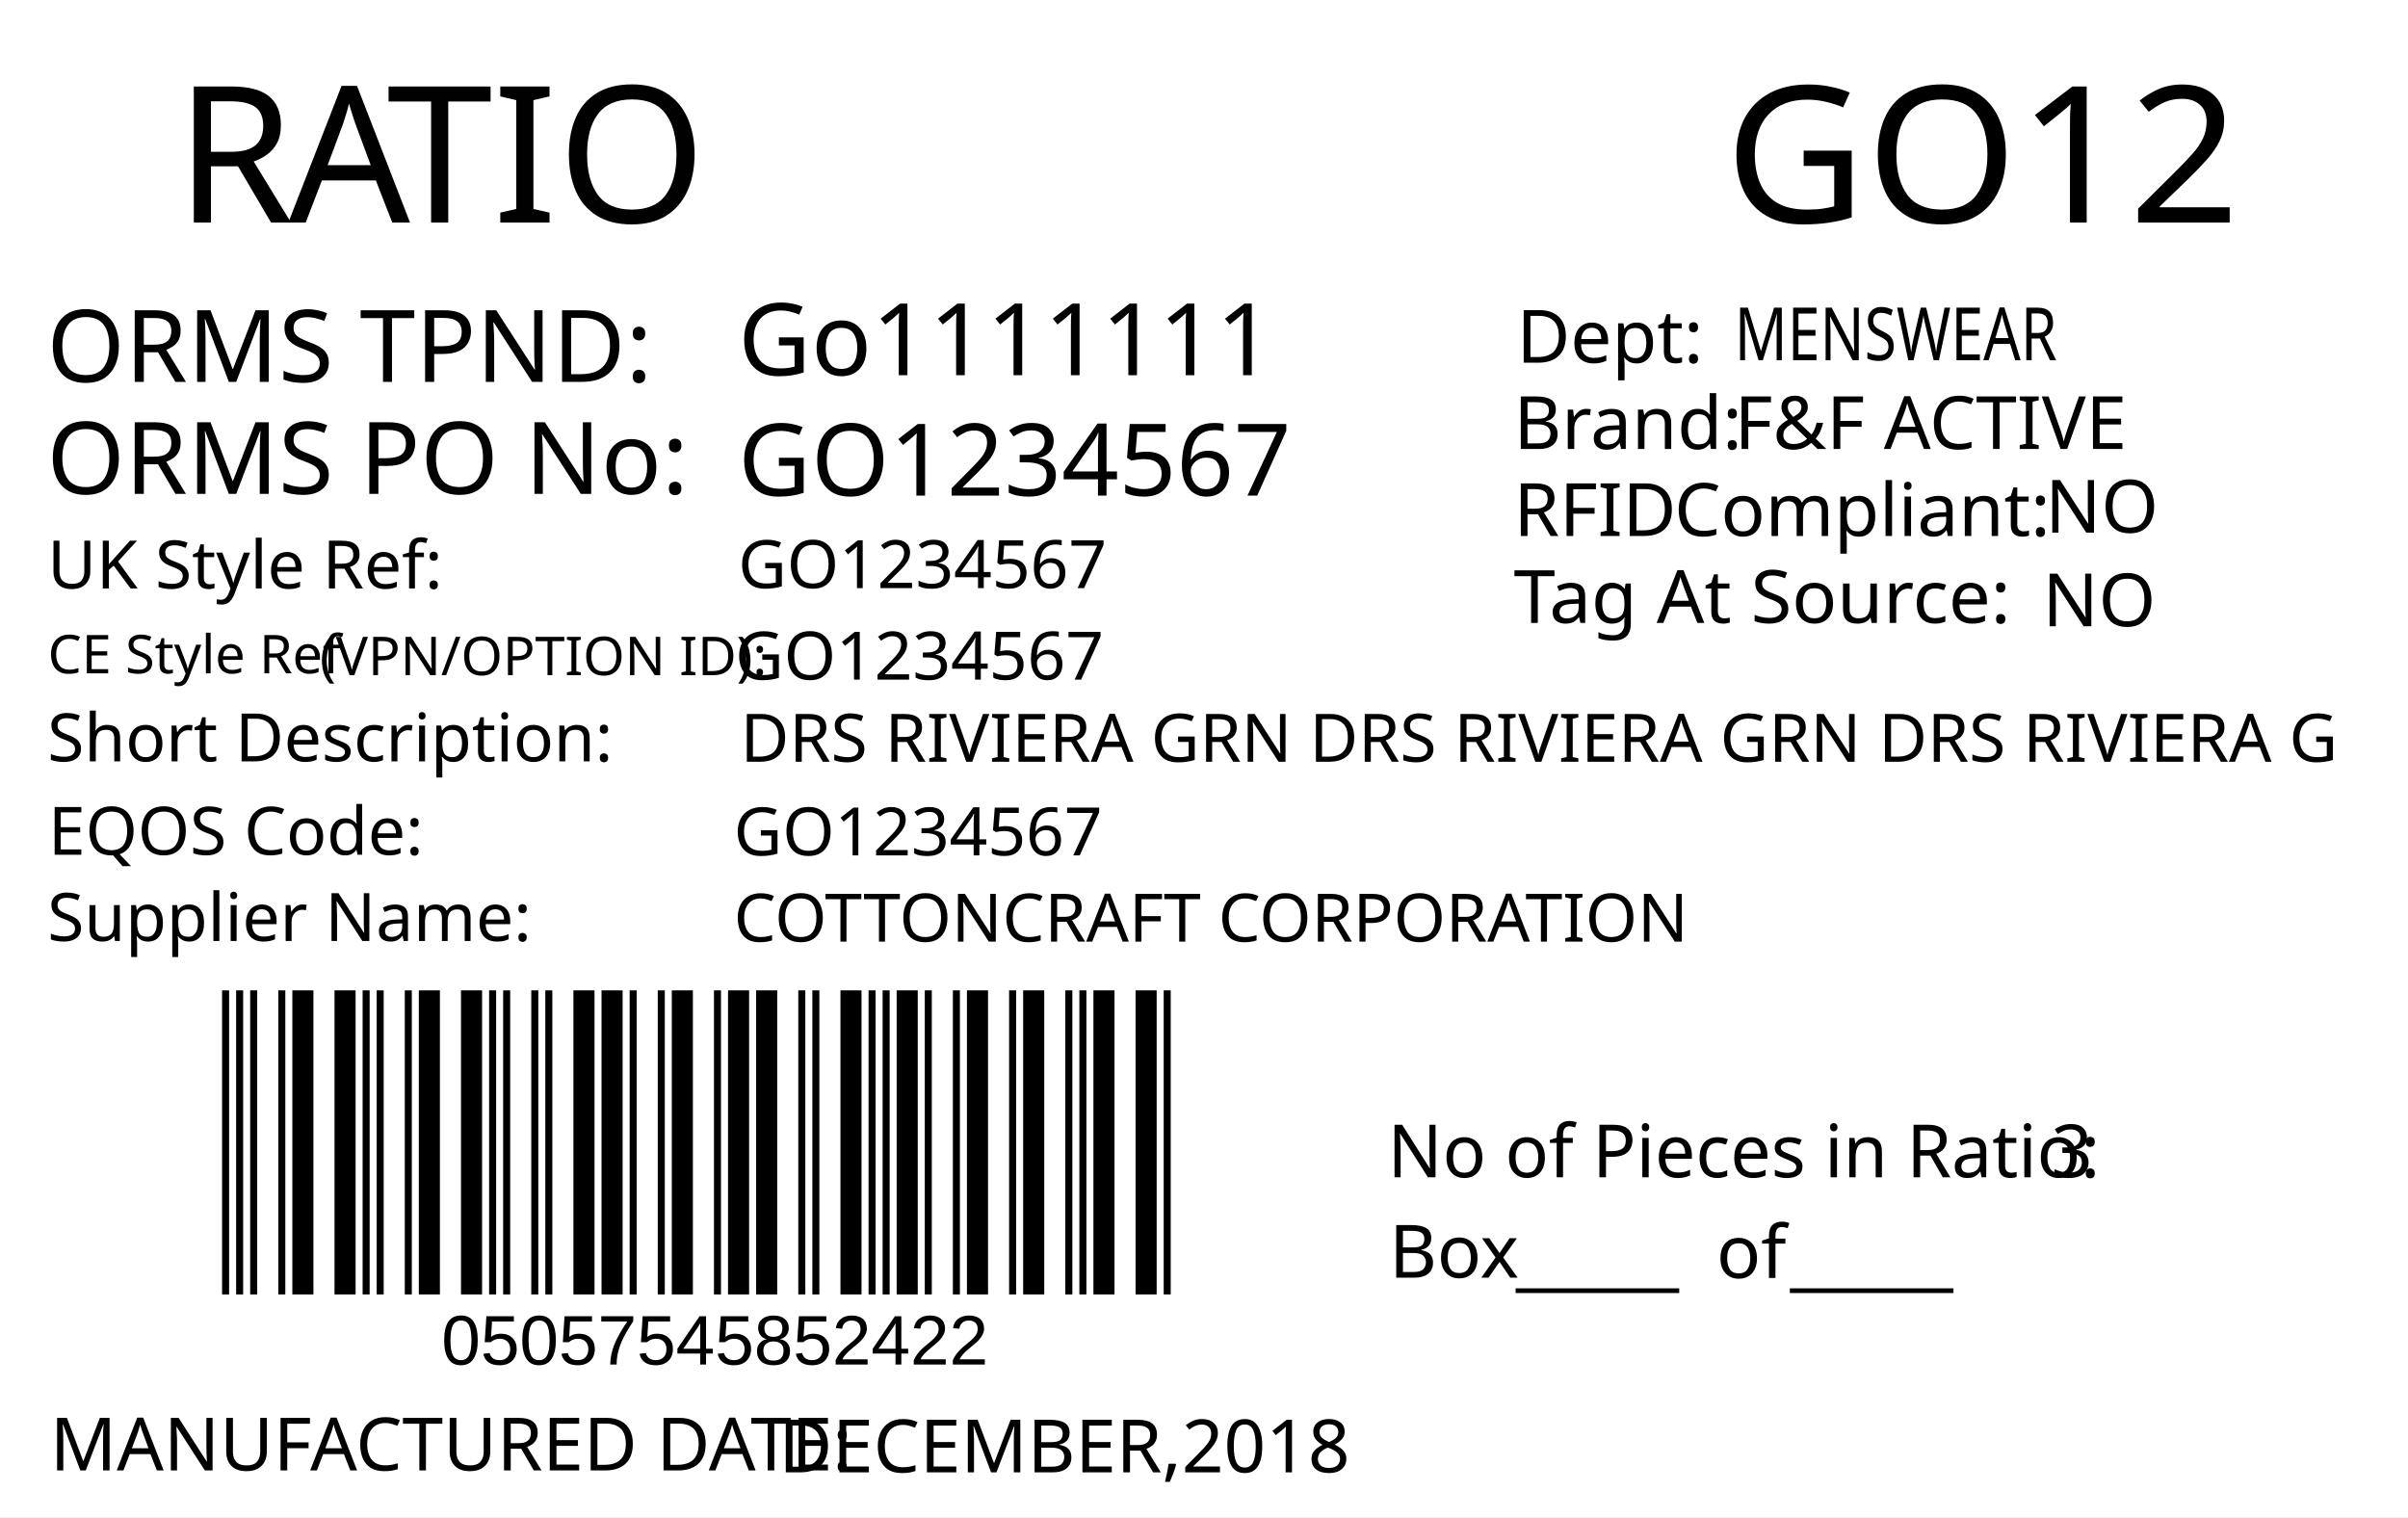
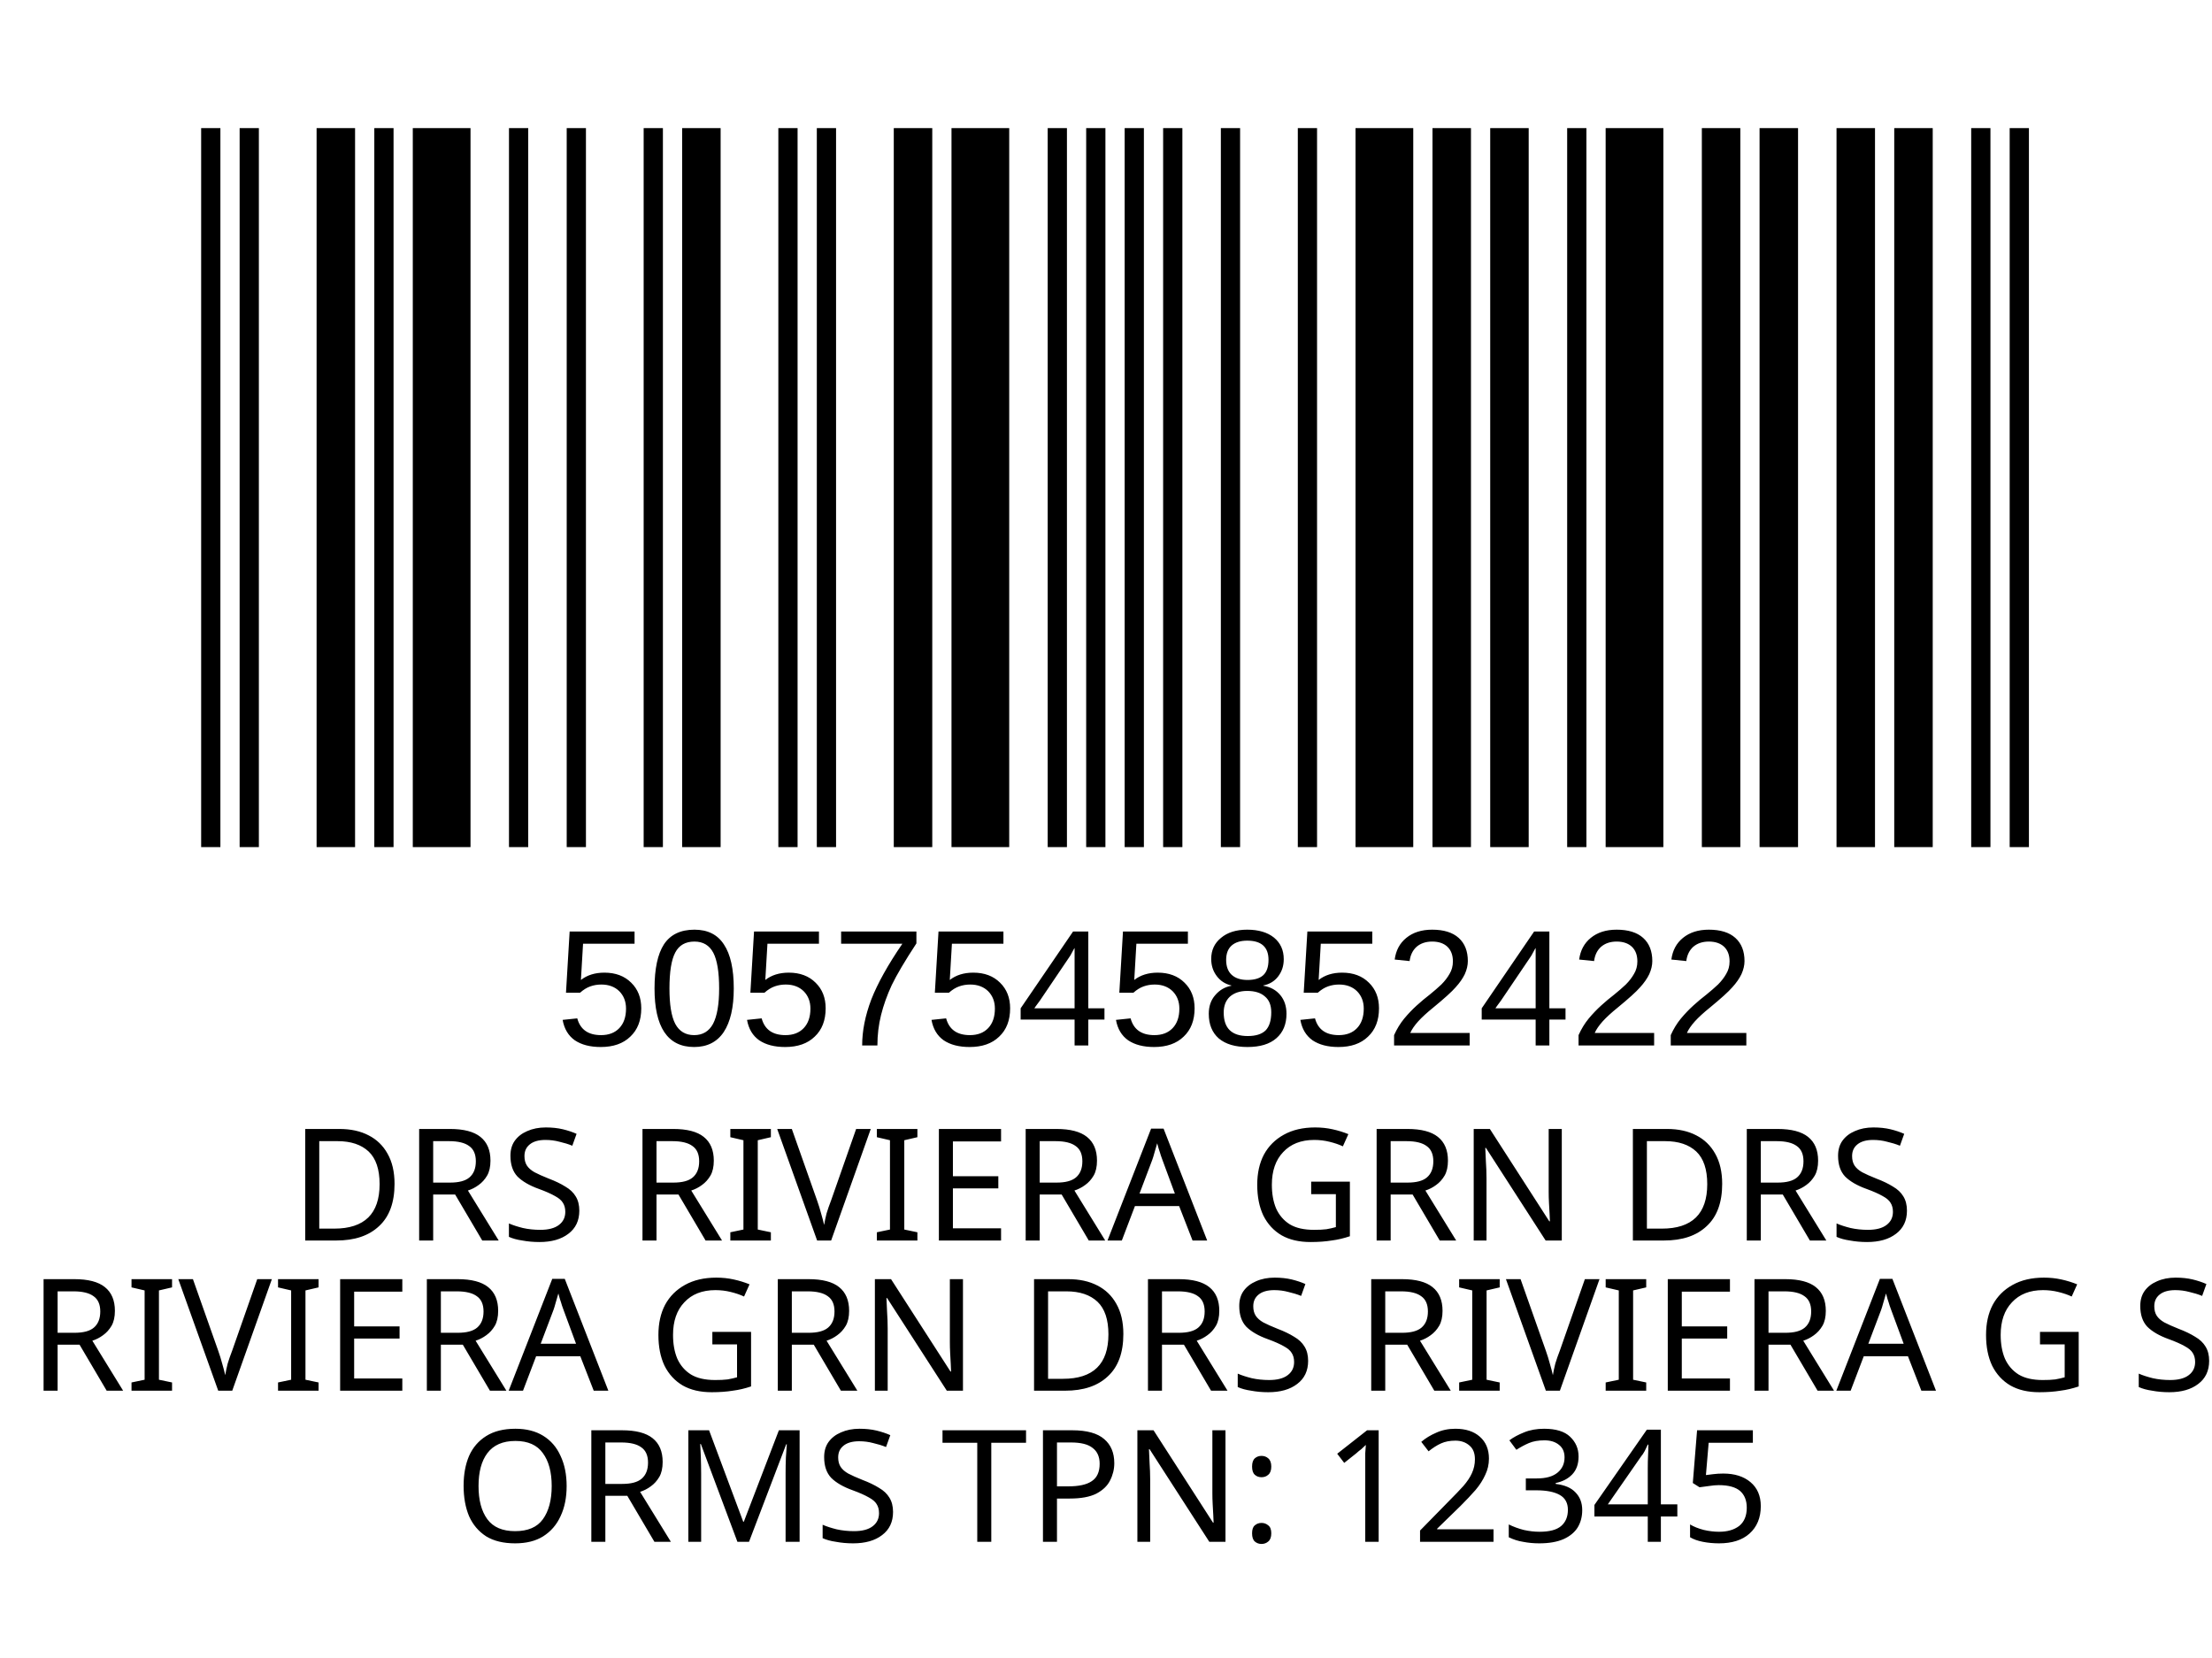
- <svg xmlns="http://www.w3.org/2000/svg" version="1.1" id="Layer_1" x="0px" y="0px" viewBox="0 0 360 226.8" style="enable-background:new 0 0 360 226.8;" xml:space="preserve">
-   <g>
-     <rect y="0" style="fill:#FFFFFF;" width="360" height="226.8" />
-   </g>
-   <g>
-     <text transform="matrix(1 0 0 1 26.2101 33.2706)" style="fill:#010101; font-family:'FranklinGothicBT-RomanCondensed', FrankGoth Cn BT; font-size:28.5px;">R</text>
-     <text transform="matrix(1 0 0 1 43.1101 33.2706)" style="fill:#010101; font-family:'FranklinGothicBT-RomanCondensed', FrankGoth Cn BT; font-size:28.5px;">A</text>
-     <text transform="matrix(1 0 0 1 57.8101 33.2706)" style="fill:#010101; font-family:'FranklinGothicBT-RomanCondensed', FrankGoth Cn BT; font-size:28.5px;">TIO</text>
-   </g>
-   <text transform="matrix(0.9824 0 0 1 207.4434 176.0099)" style="fill:#010101; font-family:'FranklinGothicBT-RomanCondensed', FrankGoth Cn BT; font-size:11px;">No of Pieces in Ratio:</text>
-   <text transform="matrix(1 0 0 1 207.6777 191.0099)" style="fill:#010101; font-family:'FranklinGothicBT-RomanCondensed', FrankGoth Cn BT; font-size:11px;">Box</text>
-   <text transform="matrix(0.9824 0 0 1 306.6689 176.0099)" style="fill:#010101; font-family:'FranklinGothicBT-RomanCondensed', FrankGoth Cn BT; font-size:11px;" id="pieces_in_ratio">3</text>
-   <text transform="matrix(1.0186 0 0 1 257.8419 33.272)" style="font-family:'FranklinGothicBT-RomanCondensed', FrankGoth Cn BT; font-size:28.5px;" id="season_code">GO12</text>
-   <g width="391" height="178" transform="matrix(0.3625 0 0 0.2548 30 129.001)" id="barcode">
-     <svg id="ean-13" width="408.900px" height="328.02px" x="0px" y="0px" viewBox="0 0 463 222" version="1.1" font-size="30px" font-family="frankgothcnbt" style="transform: translate(0px, 0px);">
-       <rect x="0" y="0" width="463" height="222" style="fill:#ffffff;" />
+ <svg xmlns="http://www.w3.org/2000/svg" version="1.1" id="Layer_1" x="0px" y="0px" viewBox="0 0 113.4 85" style="enable-background:new 0 0 113.4 85;" xml:space="preserve">
+   <rect y="0" style="fill:#FFFFFF;" width="113.4" height="85" />
+   <rect x="-241.2" y="-321.7" style="fill:none;" width="595.3" height="841.9" />
+   <text text-anchor="middle" transform="matrix(1, 0, 0, 1, 56.5, 63.6)" style="font-family:'FranklinGothicBT-RomanCondensed', FrankGoth Cn BT; font-size:8px;" id="description">DRS RIVIERA GRN DRS</text>
+   <text text-anchor="middle" transform="matrix(1 0 0 1 56.5 71.3)" style="font-family:'FranklinGothicBT-RomanCondensed', FrankGoth Cn BT; font-size:8px;" id="description1"> RIVIERA GRN DRS RIVIERA G S</text>
+   <g width="391" height="178" transform="matrix(0.2356 0 0 0.207 7.8 -3.4654)" id="barcode">
+     <svg id="ean-13" width="419.075px" height="275.02px" x="0px" y="0px" viewBox="0 0 393 187" version="1.1" font-size="50px" font-family="frankgothcnbt" style="transform: translate(0px, 0px);">
+       <rect x="0" y="0" width="393" height="187" style="fill:#ffffff;" />
      <g transform="translate(10, 10)" style="fill:#000000;">
-         <rect x="0" y="0" width="3.281" height="202" />
-         <rect x="6.563" y="0" width="3.281" height="202" />
-         <rect x="13.126" y="0" width="3.281" height="202" />
-         <rect x="26.252" y="0" width="3.281" height="202" />
-         <rect x="32.815" y="0" width="9.844" height="202" />
-         <rect x="52.504" y="0" width="9.844" height="202" />
-         <rect x="65.63" y="0" width="3.281" height="202" />
-         <rect x="72.193" y="0" width="3.281" height="202" />
-         <rect x="85.318" y="0" width="3.281" height="202" />
-         <rect x="91.881" y="0" width="9.844" height="202" />
-         <rect x="111.57" y="0" width="9.844" height="202" />
-         <rect x="124.696" y="0" width="3.281" height="202" />
-         <rect x="131.259" y="0" width="3.281" height="202" />
-         <rect x="144.385" y="0" width="3.281" height="202" />
-         <rect x="150.948" y="0" width="3.281" height="202" />
-         <rect x="164.074" y="0" width="9.844" height="202" />
-         <rect x="177.2" y="0" width="9.844" height="202" />
-         <rect x="190.326" y="0" width="3.281" height="202" />
-         <rect x="203.452" y="0" width="3.281" height="202" />
-         <rect x="210.015" y="0" width="9.844" height="202" />
-         <rect x="229.704" y="0" width="3.281" height="202" />
-         <rect x="236.267" y="0" width="9.844" height="202" />
-         <rect x="249.392" y="0" width="9.844" height="202" />
-         <rect x="269.081" y="0" width="3.281" height="202" />
-         <rect x="275.644" y="0" width="3.281" height="202" />
-         <rect x="288.77" y="0" width="9.844" height="202" />
-         <rect x="301.896" y="0" width="3.281" height="202" />
-         <rect x="308.459" y="0" width="3.281" height="202" />
-         <rect x="315.022" y="0" width="9.844" height="202" />
-         <rect x="328.148" y="0" width="3.281" height="202" />
-         <rect x="341.274" y="0" width="3.281" height="202" />
-         <rect x="347.837" y="0" width="9.844" height="202" />
-         <rect x="367.526" y="0" width="3.281" height="202" />
-         <rect x="374.089" y="0" width="9.844" height="202" />
-         <rect x="393.778" y="0" width="3.281" height="202" />
-         <rect x="400.341" y="0" width="3.281" height="202" />
-         <rect x="406.904" y="0" width="9.844" height="202" />
-         <rect x="426.592" y="0" width="9.844" height="202" />
-         <rect x="439.718" y="0" width="3.281" height="202" />
+         <rect x="0" y="0" width="3.926" height="167" />
+         <rect x="7.852" y="0" width="3.926" height="167" />
+         <rect x="23.556" y="0" width="7.852" height="167" />
+         <rect x="35.334" y="0" width="3.926" height="167" />
+         <rect x="43.186" y="0" width="11.778" height="167" />
+         <rect x="62.816" y="0" width="3.926" height="167" />
+         <rect x="74.594" y="0" width="3.926" height="167" />
+         <rect x="90.298" y="0" width="3.926" height="167" />
+         <rect x="98.15" y="0" width="7.852" height="167" />
+         <rect x="117.78" y="0" width="3.926" height="167" />
+         <rect x="125.632" y="0" width="3.926" height="167" />
+         <rect x="141.336" y="0" width="7.852" height="167" />
+         <rect x="153.114" y="0" width="11.778" height="167" />
+         <rect x="172.744" y="0" width="3.926" height="167" />
+         <rect x="180.596" y="0" width="3.926" height="167" />
+         <rect x="188.448" y="0" width="3.926" height="167" />
+         <rect x="196.3" y="0" width="3.926" height="167" />
+         <rect x="208.078" y="0" width="3.926" height="167" />
+         <rect x="223.782" y="0" width="3.926" height="167" />
+         <rect x="235.56" y="0" width="11.778" height="167" />
+         <rect x="251.264" y="0" width="7.852" height="167" />
+         <rect x="263.042" y="0" width="7.852" height="167" />
+         <rect x="278.746" y="0" width="3.926" height="167" />
+         <rect x="286.598" y="0" width="11.778" height="167" />
+         <rect x="306.228" y="0" width="7.852" height="167" />
+         <rect x="318.006" y="0" width="7.852" height="167" />
+         <rect x="333.71" y="0" width="7.852" height="167" />
+         <rect x="345.488" y="0" width="7.852" height="167" />
+         <rect x="361.192" y="0" width="3.926" height="167" />
+         <rect x="369.044" y="0" width="3.926" height="167" />
      </g>
    </svg>
  </g>
-   <text transform="matrix(1 0 0 1 226.6045 191.6242)" style="font-family:'FranklinGothicBT-RomanCondensed', FrankGoth Cn BT; font-size:11px;">_____</text>
-   <text transform="matrix(1 0 0 1 267.6045 191.6242)" style="font-family:'FranklinGothicBT-RomanCondensed', FrankGoth Cn BT; font-size:11px;">_____</text>
-   <text transform="matrix(1 0 0 1 256.6045 191.0617)" style="font-family:'FranklinGothicBT-RomanCondensed', FrankGoth Cn BT; font-size:11px;">of</text>
-   <text transform="matrix(1 0 0 1 66 204.0012)" style="font-family:Myriad, Myriad Roman, Arial, sans-serif; font-size:10.5px;" id="barcode_number">05057545852422</text>
-   <text transform="matrix(1 0 0 1 6.9752 57.0918)" style="fill:#010101; font-family:'FranklinGothicBT-RomanCondensed', FrankGoth Cn BT; font-size:15px;">ORMS TPND: </text>
-   <text id="tpnd" transform="matrix(1 0 0 1 110.337 56.0918)" style="fill:#010101; font-family:'FranklinGothicBT-RomanCondensed', FrankGoth Cn BT; font-size:15px;">Go1111111</text>
-   <text id="po_number" transform="matrix(1 0 0 1 110.337 74.0918)" style="fill:#010101; font-family:'FranklinGothicBT-RomanCondensed', FrankGoth Cn BT; font-size:15px;">GO1234567</text>
-   <text transform="matrix(1 0 0 1 6.9752 73.8329)" style="fill:#010101; font-family:'FranklinGothicBT-RomanCondensed', FrankGoth Cn BT; font-size:15px;">ORMS PO No: </text>
-   <text transform="matrix(1 0 0 1 226.301 67.1268)" style="fill:#010101; font-family:'FranklinGothicBT-RomanCondensed', FrankGoth Cn BT; font-size:11px;">Brand: </text>
-   <text id="brand" transform="matrix(1 0 0 1 259.3065 67.1268)" style="font-family:'FranklinGothicBT-RomanCondensed', FrankGoth Cn BT; font-size:11px;">F&amp;F ACTIVE</text>
-   <text id="rfid" transform="matrix(1 0 0 1 305.7588 79.6275)" style="fill:#010101; font-family:'FranklinGothicBT-RomanCondensed', FrankGoth Cn BT; font-size:11px;">NO</text>
-   <text id="tag_at_source" transform="matrix(1 0 0 1 305.3614 93.6278)" style="fill:#010101; font-family:'FranklinGothicBT-RomanCondensed', FrankGoth Cn BT; font-size:11px;">NO</text>
-   <g>
-     <text transform="matrix(1 0 0 1 226.3014 80.1265)" style="fill:#010101; font-family:'FranklinGothicBT-RomanCondensed', FrankGoth Cn BT; font-size:11px;">RFID </text>
-     <text transform="matrix(1 0 0 1 250.3014 80.1265)" style="fill:#010101; font-family:'FranklinGothicBT-RomanCondensed', FrankGoth Cn BT; font-size:11px;">Compliant:</text>
-   </g>
-   <text transform="matrix(1.0159 0 0 1 226.3023 93.126)" style="fill:#010101; font-family:'FranklinGothicBT-RomanCondensed', FrankGoth Cn BT; font-size:11px;">Tag At Source:</text>
-   <text transform="matrix(1 0 0 1 226.7367 54.2236)" style="font-family:'FranklinGothicBT-RomanCondensed', FrankGoth Cn BT; font-size:11px;">Dept:</text>
-   <text transform="matrix(0.7943 0 0 1 259.3072 53.8575)" style="font-family:'FranklinGothicBT-RomanCondensed', FrankGoth Cn BT; font-size:11px;" id="department">MENSWEAR</text>
-   <text transform="matrix(1 0 0 1 7.4746 219.8343)" style="fill:#010101; font-family:'FranklinGothicBT-RomanCondensed', FrankGoth Cn BT; font-size:11px;">MANUFACTURED DATE: </text>
-   <text transform="matrix(1 0 0 1 116.4166 220.1177)" style="fill:#010101; font-family:'FranklinGothicBT-RomanCondensed', FrankGoth Cn BT; font-size:11px;" id="manufactured_date">DECEMBER,2018</text>
-   <text transform="matrix(1 0 0 1 7.0915 87.9772)" style="fill:#010101; font-family:'FranklinGothicBT-RomanCondensed', FrankGoth Cn BT; font-size:10px;">UK Style Ref:</text>
-   <text transform="matrix(1 0 0 1 60.5915 87.9772)" style="fill:#010101; font-family:'FranklinGothicBT-RomanCondensed', FrankGoth Cn BT; font-size:10px; letter-spacing:43;"> </text>
-   <text transform="matrix(1 0 0 1 106.3915 87.9772)" style="fill:#010101; font-family:'FranklinGothicBT-RomanCondensed', FrankGoth Cn BT; font-size:10px;"> </text>
-   <text transform="matrix(1 0 0 1 47.8127 100.9358)" style="font-family:'FranklinGothicBT-RomanCondensed', FrankGoth Cn BT; font-size:8px;">(VPN/OPTION ID): </text>
-   <text transform="matrix(1 0 0 1 7.1484 100.6662)" style="font-family:'FranklinGothicBT-RomanCondensed', FrankGoth Cn BT; font-size:8px;">CE Style Ref</text>
-   <text transform="matrix(1 0 0 1 7.0915 113.8258)" style="fill:#010101; font-family:'FranklinGothicBT-RomanCondensed', FrankGoth Cn BT; font-size:10px;">Short Description:</text>
-   <text transform="matrix(1 0 0 1 81.3915 113.8258)" style="fill:#010101; font-family:'FranklinGothicBT-RomanCondensed', FrankGoth Cn BT; font-size:10px; letter-spacing:5;"> </text>
-   <text transform="matrix(1 0 0 1 90.1915 113.8258)" style="fill:#010101; font-family:'FranklinGothicBT-RomanCondensed', FrankGoth Cn BT; font-size:10px;"> </text>
-   <text transform="matrix(1 0 0 1 7.2047 127.7898)" style="fill:#010101; font-family:'FranklinGothicBT-RomanCondensed', FrankGoth Cn BT; font-size:10px;">EQOS Code:</text>
-   <text transform="matrix(1 0 0 1 56.0047 127.7898)" style="fill:#010101; font-family:'FranklinGothicBT-RomanCondensed', FrankGoth Cn BT; font-size:10px; letter-spacing:21;"> </text>
-   <text transform="matrix(1 0 0 1 79.8047 127.7898)" style="fill:#010101; font-family:'FranklinGothicBT-RomanCondensed', FrankGoth Cn BT; font-size:10px;"> </text>
-   <text transform="matrix(1 0 0 1 7.0915 140.6738)" style="fill:#010101; font-family:'FranklinGothicBT-RomanCondensed', FrankGoth Cn BT; font-size:10px;">Supplier Name:</text>
-   <text transform="matrix(1 0 0 1 68.9915 140.6738)" style="fill:#010101; font-family:'FranklinGothicBT-RomanCondensed', FrankGoth Cn BT; font-size:10px; letter-spacing:18;"> </text>
-   <text transform="matrix(1 0 0 1 89.9915 140.6738)" style="fill:#010101; font-family:'FranklinGothicBT-RomanCondensed', FrankGoth Cn BT; font-size:10px;"> </text>
-   <text id="uk_style" transform="matrix(1 0 0 1 110.3394 87.9231)" style="fill:#010101; font-family:'FranklinGothicBT-RomanCondensed', FrankGoth Cn BT; font-size:10px;">GO1234567</text>
-   <text id="ce_style" transform="matrix(1 0 0 1 109.8976 101.6034)" style="fill:#010101; font-family:'FranklinGothicBT-RomanCondensed', FrankGoth Cn BT; font-size:10px;">GO1234567</text>
-   <text id="eqos" transform="matrix(1 0 0 1 109.6879 127.8833)" style="fill:#010101; font-family:'FranklinGothicBT-RomanCondensed', FrankGoth Cn BT; font-size:10px;">GO1234567</text>
-   <text id="supplier" transform="matrix(1 0 0 1 109.6879 140.7748)" style="fill:#010101; font-family:'FranklinGothicBT-RomanCondensed', FrankGoth Cn BT; font-size:10px;">COTTONCRAFT CORPORATION</text>
-   <text id="description" transform="matrix(1 0 0 1 110.6874 113.8823)" style="fill:#010101; font-family:'FranklinGothicBT-RomanCondensed', FrankGoth Cn BT; font-size:10px;">DRS RIVIERA GRN DRS RIVIERA GRN DRS RIVIERA G</text>
-   <text transform="matrix(1 0 0 1 76.6108 162.606)" style="font-family:'FranklinGothicBT-RomanCondensed', FrankGoth Cn BT; font-size:140px;opacity: 0.1;" id="watermark" />
+   <text transform="matrix(1 0 0 1 28.5 53.6014)" style="font-family:Myriad, Myriad Roman, Arial, sans-serif; font-size:8.5px;" id="barcode_number">5057545852422</text>
+   <text text-anchor="middle" transform="matrix(1.0002 0 0 1 57 79.0482)" style="font-family:'FranklinGothicBT-RomanCondensed', FrankGoth Cn BT; font-size:8px;" id="tpnd">ORMS TPN: 12345</text>
+   <text transform="matrix(1 0 0 1 20.6108 56.606)" style="font-family:'FranklinGothicBT-RomanCondensed', FrankGoth Cn BT; font-size:45px;opacity: 0.1;" id="watermark" />
</svg>
